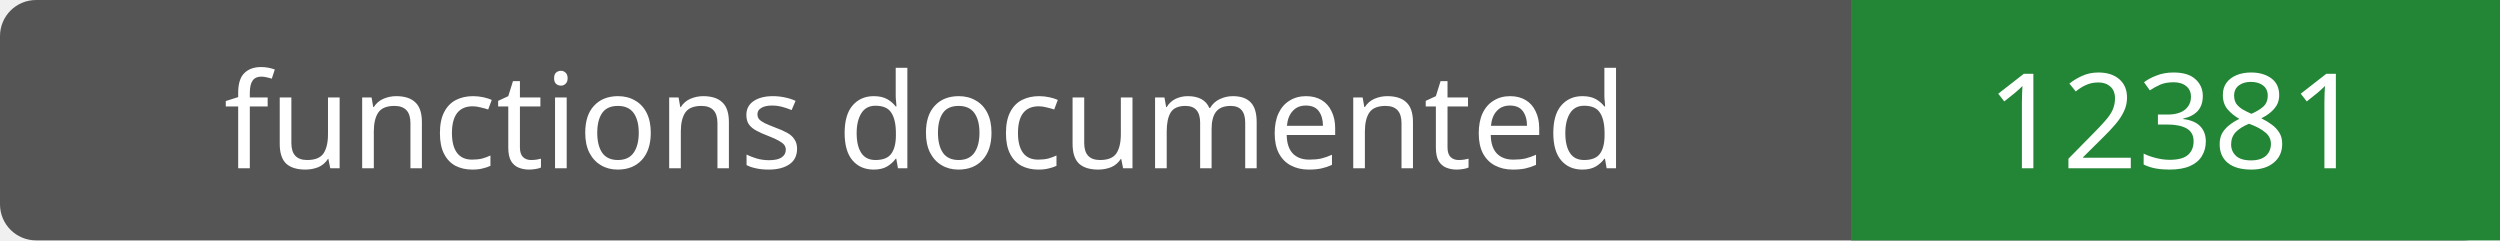
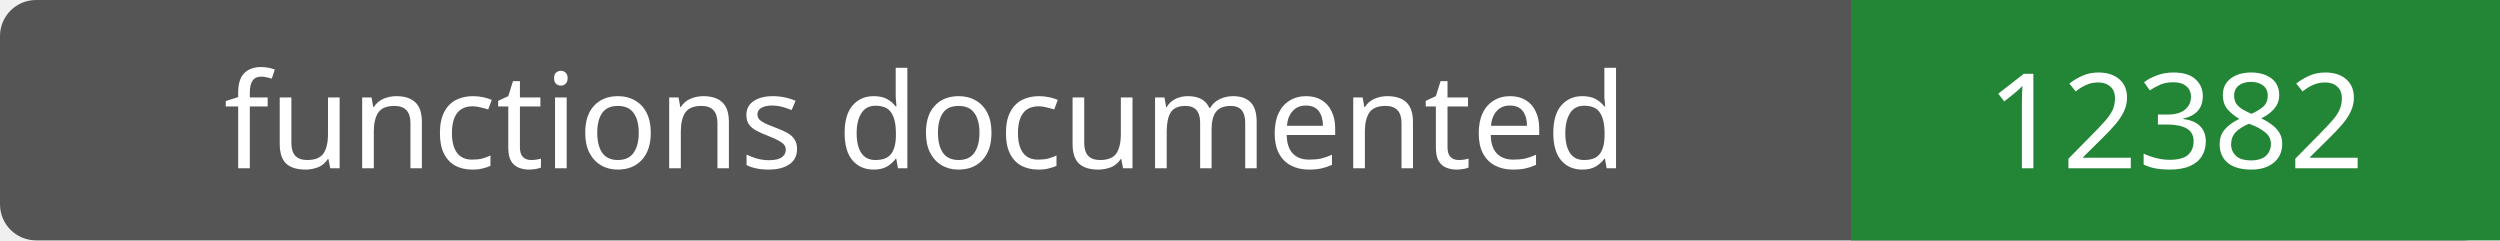
- <svg xmlns="http://www.w3.org/2000/svg" width="208" height="20" role="img" aria-label="functions documented: 12381">
+ <svg xmlns="http://www.w3.org/2000/svg" width="208" height="20" role="img" aria-label="functions documented: 12382">
  <rect width="208" height="20" rx="3" fill="#555" />
  <path fill="#238636" d="M154 0h54v20H154z" />
  <g fill="#fff" text-anchor="middle" font-family="Verdana,sans-serif" font-size="11">
    <text x="77.0" y="14">functions documented</text>
-     <text x="181.0" y="14">12381</text>
+     <text x="181.0" y="14">12382</text>
  </g>
</svg>
